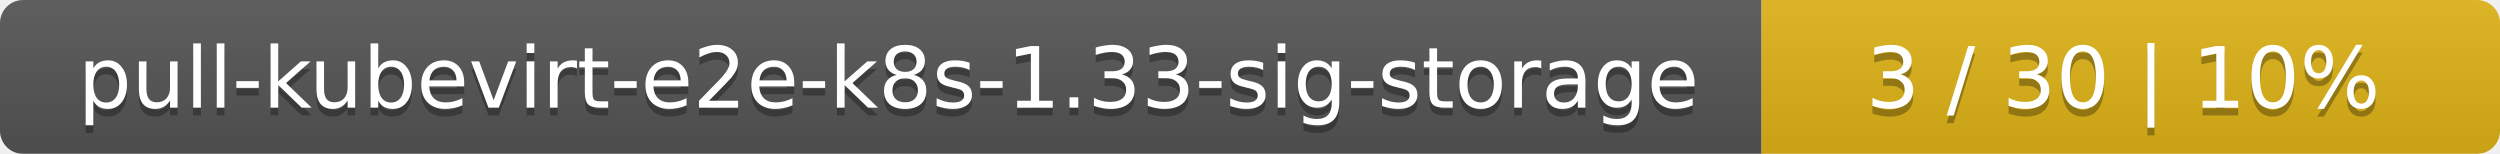
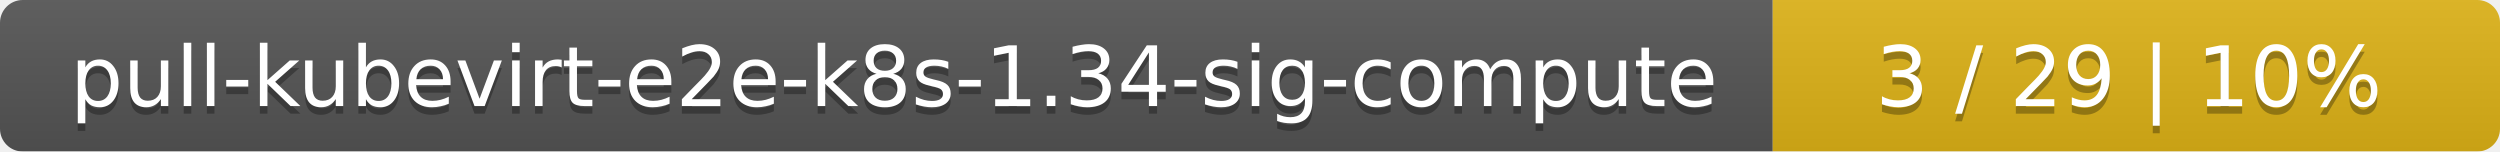
- <svg xmlns="http://www.w3.org/2000/svg" width="325" height="20">
+ <svg xmlns="http://www.w3.org/2000/svg" width="330" height="20">
  <linearGradient id="smooth" x2="0" y2="100%">
    <stop offset="0" stop-color="#bbb" stop-opacity=".1" />
    <stop offset="1" stop-opacity=".1" />
  </linearGradient>
  <mask id="round">
-     <rect width="325" height="20" rx="3" fill="#fff" />
+     <rect width="330" height="20" rx="3" fill="#fff" />
  </mask>
  <g mask="url(#round)">
-     <rect width="229" height="20" fill="#555" />
-     <rect x="229" width="96" height="20" fill="#dfb317" />
-     <rect width="325" height="20" fill="url(#smooth)" />
+     <rect width="234" height="20" fill="#555" />
+     <rect x="234" width="96" height="20" fill="#dfb317" />
+     <rect width="330" height="20" fill="url(#smooth)" />
  </g>
  <g fill="#fff" text-anchor="middle" font-family="DejaVu Sans,Verdana,Geneva,sans-serif" font-size="11">
-     <text x="115.5" y="15" fill="#010101" fill-opacity=".3">pull-kubevirt-e2e-k8s-1.33-sig-storage</text>
-     <text x="115.5" y="14">pull-kubevirt-e2e-k8s-1.33-sig-storage</text>
-     <text x="276" y="15" fill="#010101" fill-opacity=".3">3 / 30    |    10%</text>
-     <text x="276" y="14">3 / 30    |    10%</text>
+     <text x="118" y="15" fill="#010101" fill-opacity=".3">pull-kubevirt-e2e-k8s-1.34-sig-compute</text>
+     <text x="118" y="14">pull-kubevirt-e2e-k8s-1.34-sig-compute</text>
+     <text x="281" y="15" fill="#010101" fill-opacity=".3">3 / 29    |    10%</text>
+     <text x="281" y="14">3 / 29    |    10%</text>
  </g>
</svg>
